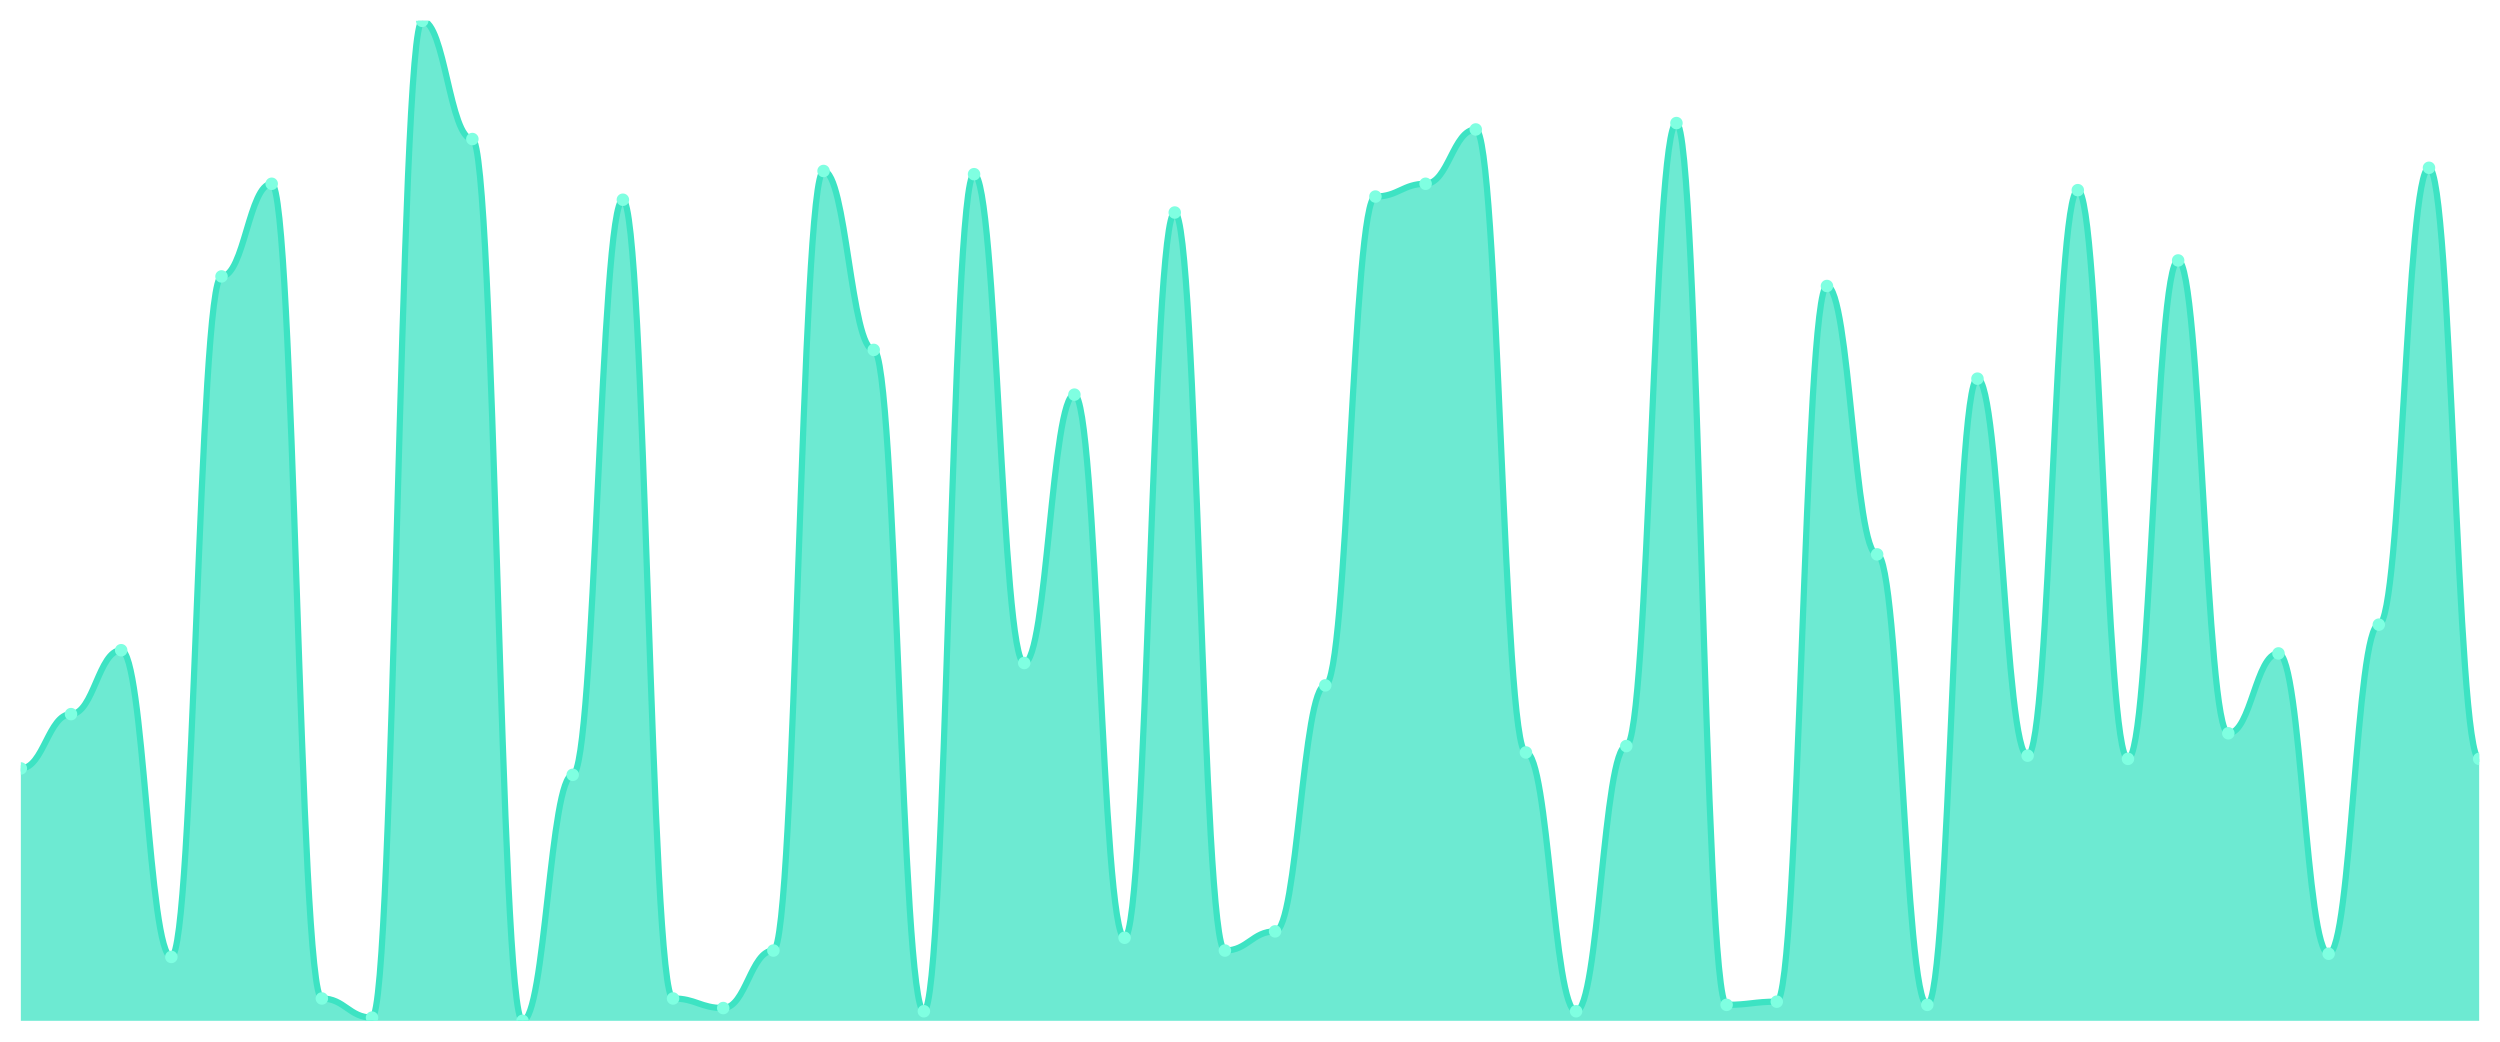
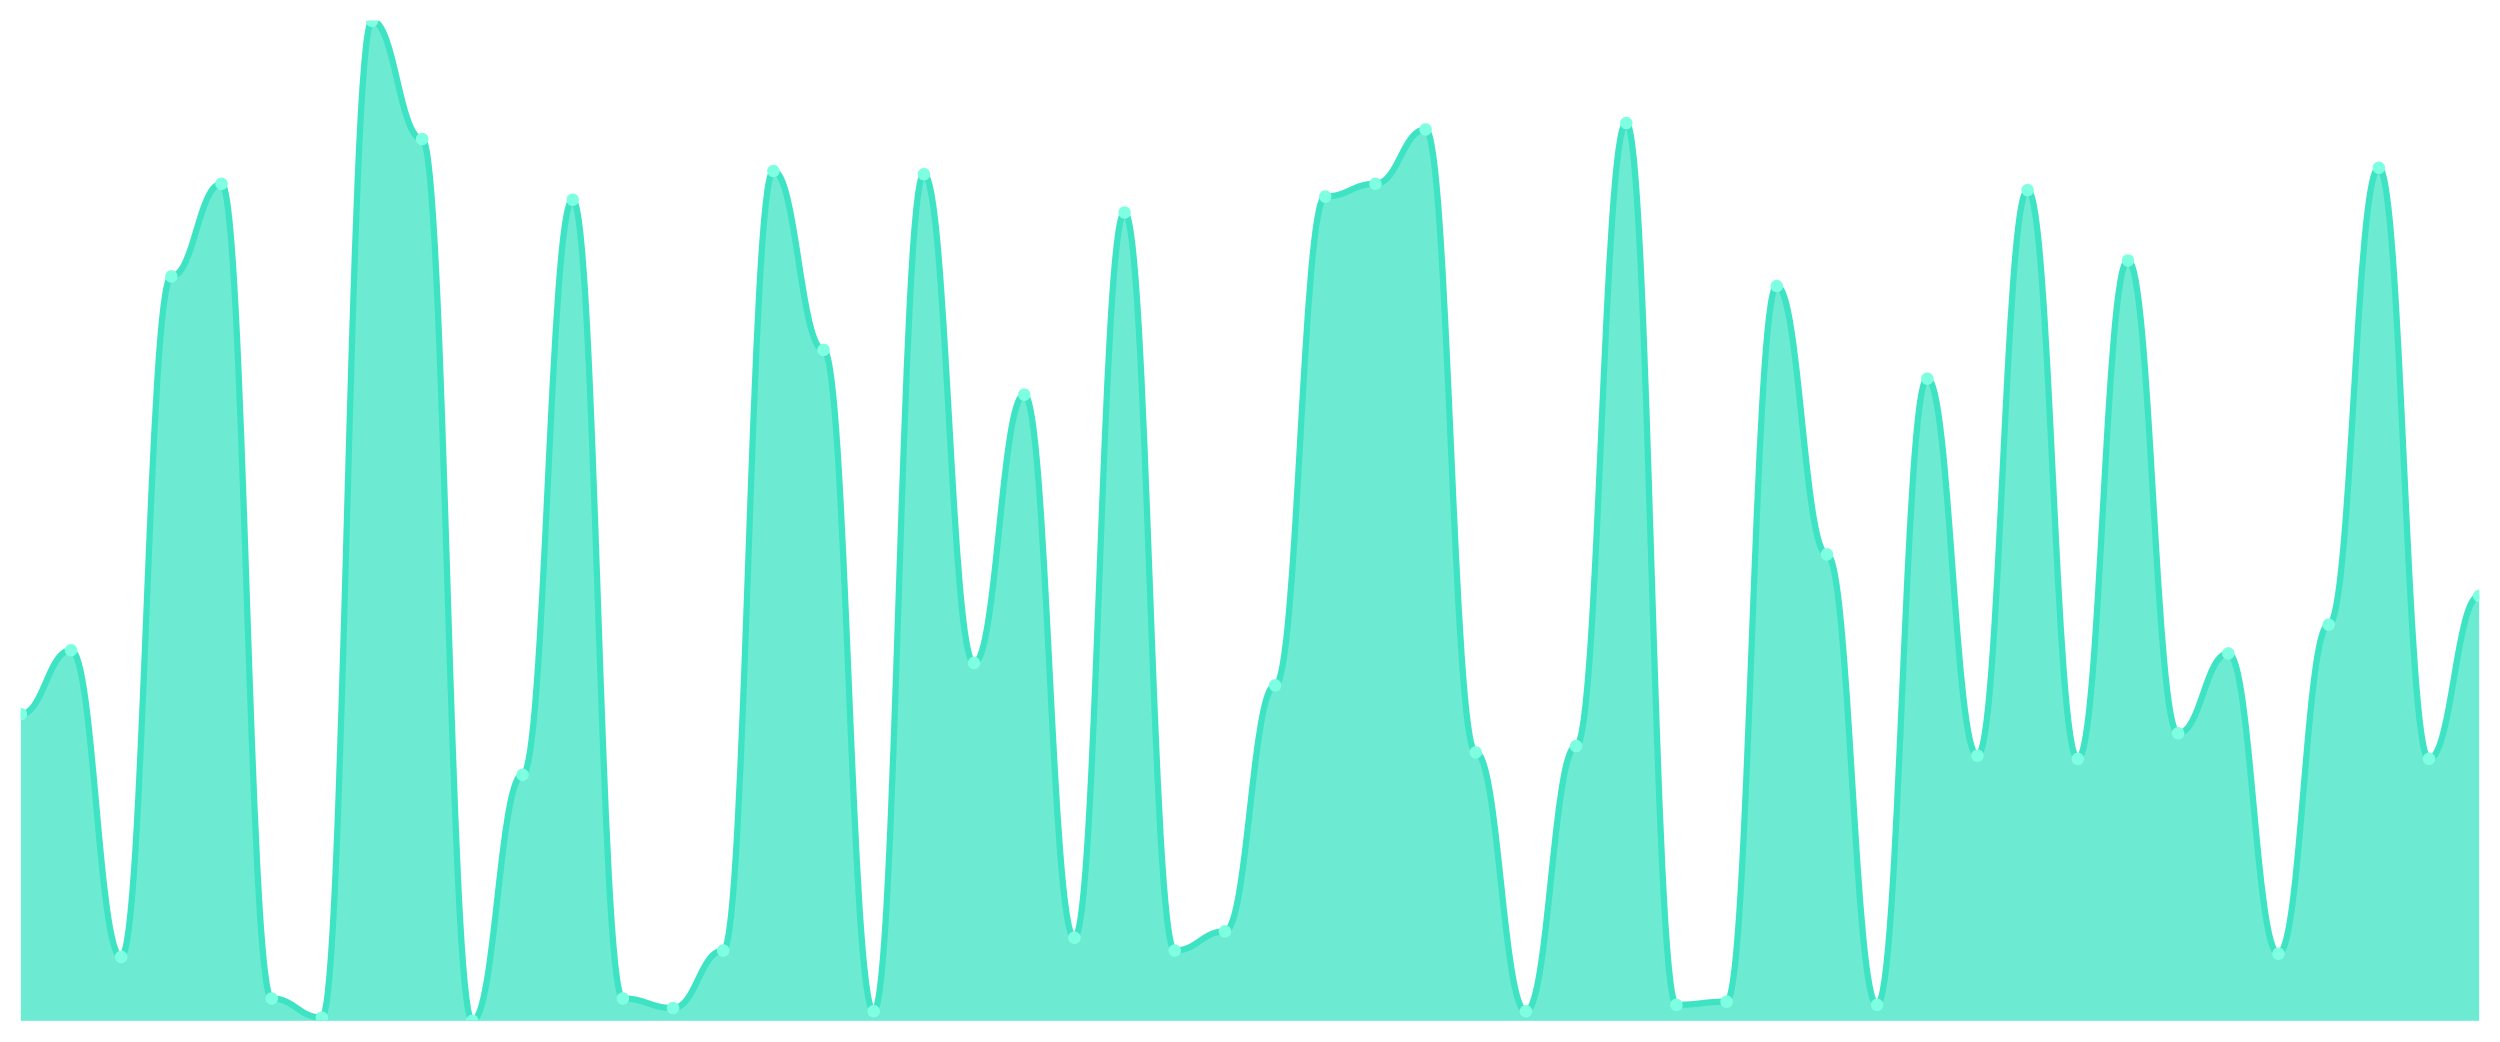
<svg xmlns="http://www.w3.org/2000/svg" viewBox="0 0 1200 500" width="1200" height="500">
  <defs>
    <clipPath id="c">
      <rect x="10" y="10" width="1180" height="480" />
    </clipPath>
  </defs>
  <rect width="1200" height="500" fill="none" />
  <g clip-path="url(#c)">
-     <path d="M 10,490 L 10,368.85 C 20.837,368.85 23.245,342.78 34.082,342.78 C 44.918,342.78 47.327,312.109 58.163,312.109 C 69,312.109 71.408,459.329 82.245,459.329 C 93.082,459.329 95.49,132.684 106.327,132.684 C 117.163,132.684 119.571,88.211 130.408,88.211 C 141.245,88.211 143.653,479.265 154.49,479.265 C 165.327,479.265 167.735,488.466 178.571,488.466 C 189.408,488.466 191.816,10 202.653,10 C 213.49,10 215.898,66.741 226.735,66.741 C 237.571,66.741 239.98,490 250.816,490 C 261.653,490 264.061,371.917 274.898,371.917 C 285.735,371.917 288.143,95.879 298.98,95.879 C 309.816,95.879 312.224,479.265 323.061,479.265 C 333.898,479.265 336.306,483.866 347.143,483.866 C 357.98,483.866 360.388,456.262 371.224,456.262 C 382.061,456.262 384.469,82.077 395.306,82.077 C 406.143,82.077 408.551,167.955 419.388,167.955 C 430.224,167.955 432.633,485.399 443.469,485.399 C 454.306,485.399 456.714,83.61 467.551,83.61 C 478.388,83.61 480.796,318.243 491.633,318.243 C 502.469,318.243 504.878,189.425 515.714,189.425 C 526.551,189.425 528.959,450.128 539.796,450.128 C 550.633,450.128 553.041,102.013 563.878,102.013 C 574.714,102.013 577.122,456.262 587.959,456.262 C 598.796,456.262 601.204,447.061 612.041,447.061 C 622.878,447.061 625.286,328.978 636.122,328.978 C 646.959,328.978 649.367,94.345 660.204,94.345 C 671.041,94.345 673.449,88.211 684.286,88.211 C 695.122,88.211 697.531,62.141 708.367,62.141 C 719.204,62.141 721.612,361.182 732.449,361.182 C 743.286,361.182 745.694,485.399 756.531,485.399 C 767.367,485.399 769.776,358.115 780.612,358.115 C 791.449,358.115 793.857,59.073 804.694,59.073 C 815.531,59.073 817.939,482.332 828.776,482.332 C 839.612,482.332 842.02,480.799 852.857,480.799 C 863.694,480.799 866.102,137.284 876.939,137.284 C 887.776,137.284 890.184,266.102 901.02,266.102 C 911.857,266.102 914.265,482.332 925.102,482.332 C 935.939,482.332 938.347,181.757 949.184,181.757 C 960.02,181.757 962.429,362.716 973.265,362.716 C 984.102,362.716 986.51,91.278 997.347,91.278 C 1008.184,91.278 1010.592,364.249 1021.429,364.249 C 1032.265,364.249 1034.673,125.016 1045.51,125.016 C 1056.347,125.016 1058.755,351.981 1069.592,351.981 C 1080.429,351.981 1082.837,313.642 1093.673,313.642 C 1104.51,313.642 1106.918,457.796 1117.755,457.796 C 1128.592,457.796 1131,299.84 1141.837,299.84 C 1152.673,299.84 1155.082,80.543 1165.918,80.543 C 1176.755,80.543 1179.163,364.249 1190,364.249 L 1190,490 Z" fill="rgba(61,227,195,0.75)" />
-     <path d="M 10,368.85 C 20.837,368.85 23.245,342.78 34.082,342.78 C 44.918,342.78 47.327,312.109 58.163,312.109 C 69,312.109 71.408,459.329 82.245,459.329 C 93.082,459.329 95.49,132.684 106.327,132.684 C 117.163,132.684 119.571,88.211 130.408,88.211 C 141.245,88.211 143.653,479.265 154.49,479.265 C 165.327,479.265 167.735,488.466 178.571,488.466 C 189.408,488.466 191.816,10 202.653,10 C 213.49,10 215.898,66.741 226.735,66.741 C 237.571,66.741 239.98,490 250.816,490 C 261.653,490 264.061,371.917 274.898,371.917 C 285.735,371.917 288.143,95.879 298.98,95.879 C 309.816,95.879 312.224,479.265 323.061,479.265 C 333.898,479.265 336.306,483.866 347.143,483.866 C 357.98,483.866 360.388,456.262 371.224,456.262 C 382.061,456.262 384.469,82.077 395.306,82.077 C 406.143,82.077 408.551,167.955 419.388,167.955 C 430.224,167.955 432.633,485.399 443.469,485.399 C 454.306,485.399 456.714,83.61 467.551,83.61 C 478.388,83.61 480.796,318.243 491.633,318.243 C 502.469,318.243 504.878,189.425 515.714,189.425 C 526.551,189.425 528.959,450.128 539.796,450.128 C 550.633,450.128 553.041,102.013 563.878,102.013 C 574.714,102.013 577.122,456.262 587.959,456.262 C 598.796,456.262 601.204,447.061 612.041,447.061 C 622.878,447.061 625.286,328.978 636.122,328.978 C 646.959,328.978 649.367,94.345 660.204,94.345 C 671.041,94.345 673.449,88.211 684.286,88.211 C 695.122,88.211 697.531,62.141 708.367,62.141 C 719.204,62.141 721.612,361.182 732.449,361.182 C 743.286,361.182 745.694,485.399 756.531,485.399 C 767.367,485.399 769.776,358.115 780.612,358.115 C 791.449,358.115 793.857,59.073 804.694,59.073 C 815.531,59.073 817.939,482.332 828.776,482.332 C 839.612,482.332 842.02,480.799 852.857,480.799 C 863.694,480.799 866.102,137.284 876.939,137.284 C 887.776,137.284 890.184,266.102 901.02,266.102 C 911.857,266.102 914.265,482.332 925.102,482.332 C 935.939,482.332 938.347,181.757 949.184,181.757 C 960.02,181.757 962.429,362.716 973.265,362.716 C 984.102,362.716 986.51,91.278 997.347,91.278 C 1008.184,91.278 1010.592,364.249 1021.429,364.249 C 1032.265,364.249 1034.673,125.016 1045.51,125.016 C 1056.347,125.016 1058.755,351.981 1069.592,351.981 C 1080.429,351.981 1082.837,313.642 1093.673,313.642 C 1104.51,313.642 1106.918,457.796 1117.755,457.796 C 1128.592,457.796 1131,299.84 1141.837,299.84 C 1152.673,299.84 1155.082,80.543 1165.918,80.543 C 1176.755,80.543 1179.163,364.249 1190,364.249" fill="none" stroke="#3de3c3" stroke-width="3" stroke-linecap="round" stroke-linejoin="round" />
-     <circle cx="10" cy="368.85" r="3" fill="#7fffe1" />
-     <circle cx="34.082" cy="342.78" r="3" fill="#7fffe1" />
-     <circle cx="58.163" cy="312.109" r="3" fill="#7fffe1" />
-     <circle cx="82.245" cy="459.329" r="3" fill="#7fffe1" />
-     <circle cx="106.327" cy="132.684" r="3" fill="#7fffe1" />
-     <circle cx="130.408" cy="88.211" r="3" fill="#7fffe1" />
-     <circle cx="154.49" cy="479.265" r="3" fill="#7fffe1" />
-     <circle cx="178.571" cy="488.466" r="3" fill="#7fffe1" />
-     <circle cx="202.653" cy="10" r="3" fill="#7fffe1" />
-     <circle cx="226.735" cy="66.741" r="3" fill="#7fffe1" />
-     <circle cx="250.816" cy="490" r="3" fill="#7fffe1" />
-     <circle cx="274.898" cy="371.917" r="3" fill="#7fffe1" />
-     <circle cx="298.98" cy="95.879" r="3" fill="#7fffe1" />
-     <circle cx="323.061" cy="479.265" r="3" fill="#7fffe1" />
-     <circle cx="347.143" cy="483.866" r="3" fill="#7fffe1" />
-     <circle cx="371.224" cy="456.262" r="3" fill="#7fffe1" />
-     <circle cx="395.306" cy="82.077" r="3" fill="#7fffe1" />
-     <circle cx="419.388" cy="167.955" r="3" fill="#7fffe1" />
-     <circle cx="443.469" cy="485.399" r="3" fill="#7fffe1" />
-     <circle cx="467.551" cy="83.61" r="3" fill="#7fffe1" />
-     <circle cx="491.633" cy="318.243" r="3" fill="#7fffe1" />
-     <circle cx="515.714" cy="189.425" r="3" fill="#7fffe1" />
-     <circle cx="539.796" cy="450.128" r="3" fill="#7fffe1" />
-     <circle cx="563.878" cy="102.013" r="3" fill="#7fffe1" />
-     <circle cx="587.959" cy="456.262" r="3" fill="#7fffe1" />
-     <circle cx="612.041" cy="447.061" r="3" fill="#7fffe1" />
-     <circle cx="636.122" cy="328.978" r="3" fill="#7fffe1" />
-     <circle cx="660.204" cy="94.345" r="3" fill="#7fffe1" />
-     <circle cx="684.286" cy="88.211" r="3" fill="#7fffe1" />
-     <circle cx="708.367" cy="62.141" r="3" fill="#7fffe1" />
-     <circle cx="732.449" cy="361.182" r="3" fill="#7fffe1" />
-     <circle cx="756.531" cy="485.399" r="3" fill="#7fffe1" />
-     <circle cx="780.612" cy="358.115" r="3" fill="#7fffe1" />
-     <circle cx="804.694" cy="59.073" r="3" fill="#7fffe1" />
-     <circle cx="828.776" cy="482.332" r="3" fill="#7fffe1" />
-     <circle cx="852.857" cy="480.799" r="3" fill="#7fffe1" />
-     <circle cx="876.939" cy="137.284" r="3" fill="#7fffe1" />
-     <circle cx="901.02" cy="266.102" r="3" fill="#7fffe1" />
-     <circle cx="925.102" cy="482.332" r="3" fill="#7fffe1" />
-     <circle cx="949.184" cy="181.757" r="3" fill="#7fffe1" />
-     <circle cx="973.265" cy="362.716" r="3" fill="#7fffe1" />
-     <circle cx="997.347" cy="91.278" r="3" fill="#7fffe1" />
-     <circle cx="1021.429" cy="364.249" r="3" fill="#7fffe1" />
-     <circle cx="1045.51" cy="125.016" r="3" fill="#7fffe1" />
-     <circle cx="1069.592" cy="351.981" r="3" fill="#7fffe1" />
-     <circle cx="1093.673" cy="313.642" r="3" fill="#7fffe1" />
-     <circle cx="1117.755" cy="457.796" r="3" fill="#7fffe1" />
-     <circle cx="1141.837" cy="299.84" r="3" fill="#7fffe1" />
-     <circle cx="1165.918" cy="80.543" r="3" fill="#7fffe1" />
-     <circle cx="1190" cy="364.249" r="3" fill="#7fffe1" />
+     <path d="M 10,490 L 10,342.78 C 20.837,342.78 23.245,312.109 34.082,312.109 C 44.918,312.109 47.327,459.329 58.163,459.329 C 69,459.329 71.408,132.684 82.245,132.684 C 93.082,132.684 95.49,88.211 106.327,88.211 C 117.163,88.211 119.571,479.265 130.408,479.265 C 141.245,479.265 143.653,488.466 154.49,488.466 C 165.327,488.466 167.735,10 178.571,10 C 189.408,10 191.816,66.741 202.653,66.741 C 213.49,66.741 215.898,490 226.735,490 C 237.571,490 239.98,371.917 250.816,371.917 C 261.653,371.917 264.061,95.879 274.898,95.879 C 285.735,95.879 288.143,479.265 298.98,479.265 C 309.816,479.265 312.224,483.866 323.061,483.866 C 333.898,483.866 336.306,456.262 347.143,456.262 C 357.98,456.262 360.388,82.077 371.224,82.077 C 382.061,82.077 384.469,167.955 395.306,167.955 C 406.143,167.955 408.551,485.399 419.388,485.399 C 430.224,485.399 432.633,83.61 443.469,83.61 C 454.306,83.61 456.714,318.243 467.551,318.243 C 478.388,318.243 480.796,189.425 491.633,189.425 C 502.469,189.425 504.878,450.128 515.714,450.128 C 526.551,450.128 528.959,102.013 539.796,102.013 C 550.633,102.013 553.041,456.262 563.878,456.262 C 574.714,456.262 577.122,447.061 587.959,447.061 C 598.796,447.061 601.204,328.978 612.041,328.978 C 622.878,328.978 625.286,94.345 636.122,94.345 C 646.959,94.345 649.367,88.211 660.204,88.211 C 671.041,88.211 673.449,62.141 684.286,62.141 C 695.122,62.141 697.531,361.182 708.367,361.182 C 719.204,361.182 721.612,485.399 732.449,485.399 C 743.286,485.399 745.694,358.115 756.531,358.115 C 767.367,358.115 769.776,59.073 780.612,59.073 C 791.449,59.073 793.857,482.332 804.694,482.332 C 815.531,482.332 817.939,480.799 828.776,480.799 C 839.612,480.799 842.02,137.284 852.857,137.284 C 863.694,137.284 866.102,266.102 876.939,266.102 C 887.776,266.102 890.184,482.332 901.02,482.332 C 911.857,482.332 914.265,181.757 925.102,181.757 C 935.939,181.757 938.347,362.716 949.184,362.716 C 960.02,362.716 962.429,91.278 973.265,91.278 C 984.102,91.278 986.51,364.249 997.347,364.249 C 1008.184,364.249 1010.592,125.016 1021.429,125.016 C 1032.265,125.016 1034.673,351.981 1045.51,351.981 C 1056.347,351.981 1058.755,313.642 1069.592,313.642 C 1080.429,313.642 1082.837,457.796 1093.673,457.796 C 1104.51,457.796 1106.918,299.84 1117.755,299.84 C 1128.592,299.84 1131,80.543 1141.837,80.543 C 1152.673,80.543 1155.082,364.249 1165.918,364.249 C 1176.755,364.249 1179.163,286.038 1190,286.038 L 1190,490 Z" fill="rgba(61,227,195,0.75)" />
+     <path d="M 10,342.78 C 20.837,342.78 23.245,312.109 34.082,312.109 C 44.918,312.109 47.327,459.329 58.163,459.329 C 69,459.329 71.408,132.684 82.245,132.684 C 93.082,132.684 95.49,88.211 106.327,88.211 C 117.163,88.211 119.571,479.265 130.408,479.265 C 141.245,479.265 143.653,488.466 154.49,488.466 C 165.327,488.466 167.735,10 178.571,10 C 189.408,10 191.816,66.741 202.653,66.741 C 213.49,66.741 215.898,490 226.735,490 C 237.571,490 239.98,371.917 250.816,371.917 C 261.653,371.917 264.061,95.879 274.898,95.879 C 285.735,95.879 288.143,479.265 298.98,479.265 C 309.816,479.265 312.224,483.866 323.061,483.866 C 333.898,483.866 336.306,456.262 347.143,456.262 C 357.98,456.262 360.388,82.077 371.224,82.077 C 382.061,82.077 384.469,167.955 395.306,167.955 C 406.143,167.955 408.551,485.399 419.388,485.399 C 430.224,485.399 432.633,83.61 443.469,83.61 C 454.306,83.61 456.714,318.243 467.551,318.243 C 478.388,318.243 480.796,189.425 491.633,189.425 C 502.469,189.425 504.878,450.128 515.714,450.128 C 526.551,450.128 528.959,102.013 539.796,102.013 C 550.633,102.013 553.041,456.262 563.878,456.262 C 574.714,456.262 577.122,447.061 587.959,447.061 C 598.796,447.061 601.204,328.978 612.041,328.978 C 622.878,328.978 625.286,94.345 636.122,94.345 C 646.959,94.345 649.367,88.211 660.204,88.211 C 671.041,88.211 673.449,62.141 684.286,62.141 C 695.122,62.141 697.531,361.182 708.367,361.182 C 719.204,361.182 721.612,485.399 732.449,485.399 C 743.286,485.399 745.694,358.115 756.531,358.115 C 767.367,358.115 769.776,59.073 780.612,59.073 C 791.449,59.073 793.857,482.332 804.694,482.332 C 815.531,482.332 817.939,480.799 828.776,480.799 C 839.612,480.799 842.02,137.284 852.857,137.284 C 863.694,137.284 866.102,266.102 876.939,266.102 C 887.776,266.102 890.184,482.332 901.02,482.332 C 911.857,482.332 914.265,181.757 925.102,181.757 C 935.939,181.757 938.347,362.716 949.184,362.716 C 960.02,362.716 962.429,91.278 973.265,91.278 C 984.102,91.278 986.51,364.249 997.347,364.249 C 1008.184,364.249 1010.592,125.016 1021.429,125.016 C 1032.265,125.016 1034.673,351.981 1045.51,351.981 C 1056.347,351.981 1058.755,313.642 1069.592,313.642 C 1080.429,313.642 1082.837,457.796 1093.673,457.796 C 1104.51,457.796 1106.918,299.84 1117.755,299.84 C 1128.592,299.84 1131,80.543 1141.837,80.543 C 1152.673,80.543 1155.082,364.249 1165.918,364.249 C 1176.755,364.249 1179.163,286.038 1190,286.038" fill="none" stroke="#3de3c3" stroke-width="3" stroke-linecap="round" stroke-linejoin="round" />
+     <circle cx="10" cy="342.78" r="3" fill="#7fffe1" />
+     <circle cx="34.082" cy="312.109" r="3" fill="#7fffe1" />
+     <circle cx="58.163" cy="459.329" r="3" fill="#7fffe1" />
+     <circle cx="82.245" cy="132.684" r="3" fill="#7fffe1" />
+     <circle cx="106.327" cy="88.211" r="3" fill="#7fffe1" />
+     <circle cx="130.408" cy="479.265" r="3" fill="#7fffe1" />
+     <circle cx="154.49" cy="488.466" r="3" fill="#7fffe1" />
+     <circle cx="178.571" cy="10" r="3" fill="#7fffe1" />
+     <circle cx="202.653" cy="66.741" r="3" fill="#7fffe1" />
+     <circle cx="226.735" cy="490" r="3" fill="#7fffe1" />
+     <circle cx="250.816" cy="371.917" r="3" fill="#7fffe1" />
+     <circle cx="274.898" cy="95.879" r="3" fill="#7fffe1" />
+     <circle cx="298.98" cy="479.265" r="3" fill="#7fffe1" />
+     <circle cx="323.061" cy="483.866" r="3" fill="#7fffe1" />
+     <circle cx="347.143" cy="456.262" r="3" fill="#7fffe1" />
+     <circle cx="371.224" cy="82.077" r="3" fill="#7fffe1" />
+     <circle cx="395.306" cy="167.955" r="3" fill="#7fffe1" />
+     <circle cx="419.388" cy="485.399" r="3" fill="#7fffe1" />
+     <circle cx="443.469" cy="83.61" r="3" fill="#7fffe1" />
+     <circle cx="467.551" cy="318.243" r="3" fill="#7fffe1" />
+     <circle cx="491.633" cy="189.425" r="3" fill="#7fffe1" />
+     <circle cx="515.714" cy="450.128" r="3" fill="#7fffe1" />
+     <circle cx="539.796" cy="102.013" r="3" fill="#7fffe1" />
+     <circle cx="563.878" cy="456.262" r="3" fill="#7fffe1" />
+     <circle cx="587.959" cy="447.061" r="3" fill="#7fffe1" />
+     <circle cx="612.041" cy="328.978" r="3" fill="#7fffe1" />
+     <circle cx="636.122" cy="94.345" r="3" fill="#7fffe1" />
+     <circle cx="660.204" cy="88.211" r="3" fill="#7fffe1" />
+     <circle cx="684.286" cy="62.141" r="3" fill="#7fffe1" />
+     <circle cx="708.367" cy="361.182" r="3" fill="#7fffe1" />
+     <circle cx="732.449" cy="485.399" r="3" fill="#7fffe1" />
+     <circle cx="756.531" cy="358.115" r="3" fill="#7fffe1" />
+     <circle cx="780.612" cy="59.073" r="3" fill="#7fffe1" />
+     <circle cx="804.694" cy="482.332" r="3" fill="#7fffe1" />
+     <circle cx="828.776" cy="480.799" r="3" fill="#7fffe1" />
+     <circle cx="852.857" cy="137.284" r="3" fill="#7fffe1" />
+     <circle cx="876.939" cy="266.102" r="3" fill="#7fffe1" />
+     <circle cx="901.02" cy="482.332" r="3" fill="#7fffe1" />
+     <circle cx="925.102" cy="181.757" r="3" fill="#7fffe1" />
+     <circle cx="949.184" cy="362.716" r="3" fill="#7fffe1" />
+     <circle cx="973.265" cy="91.278" r="3" fill="#7fffe1" />
+     <circle cx="997.347" cy="364.249" r="3" fill="#7fffe1" />
+     <circle cx="1021.429" cy="125.016" r="3" fill="#7fffe1" />
+     <circle cx="1045.51" cy="351.981" r="3" fill="#7fffe1" />
+     <circle cx="1069.592" cy="313.642" r="3" fill="#7fffe1" />
+     <circle cx="1093.673" cy="457.796" r="3" fill="#7fffe1" />
+     <circle cx="1117.755" cy="299.84" r="3" fill="#7fffe1" />
+     <circle cx="1141.837" cy="80.543" r="3" fill="#7fffe1" />
+     <circle cx="1165.918" cy="364.249" r="3" fill="#7fffe1" />
+     <circle cx="1190" cy="286.038" r="3" fill="#7fffe1" />
  </g>
</svg>
